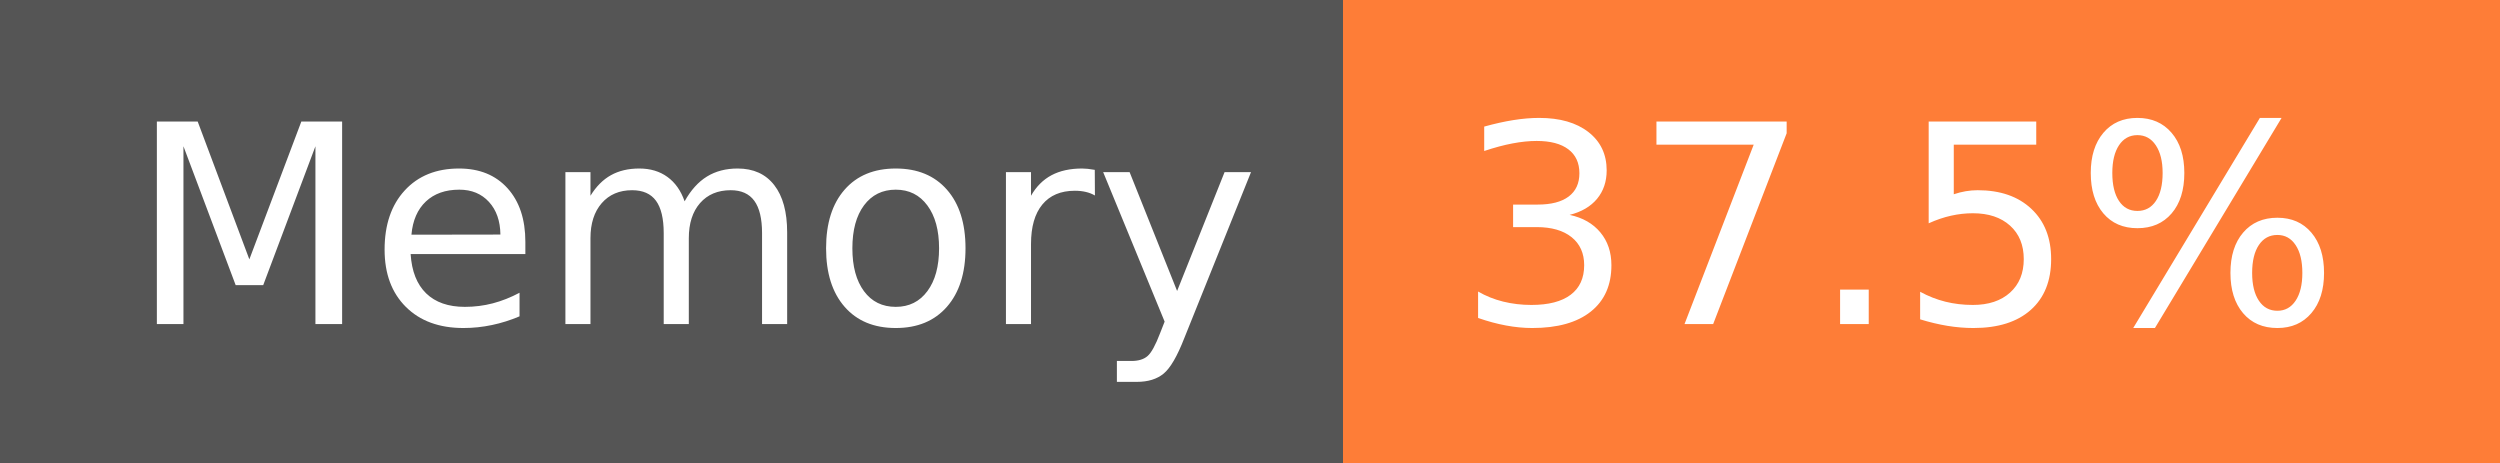
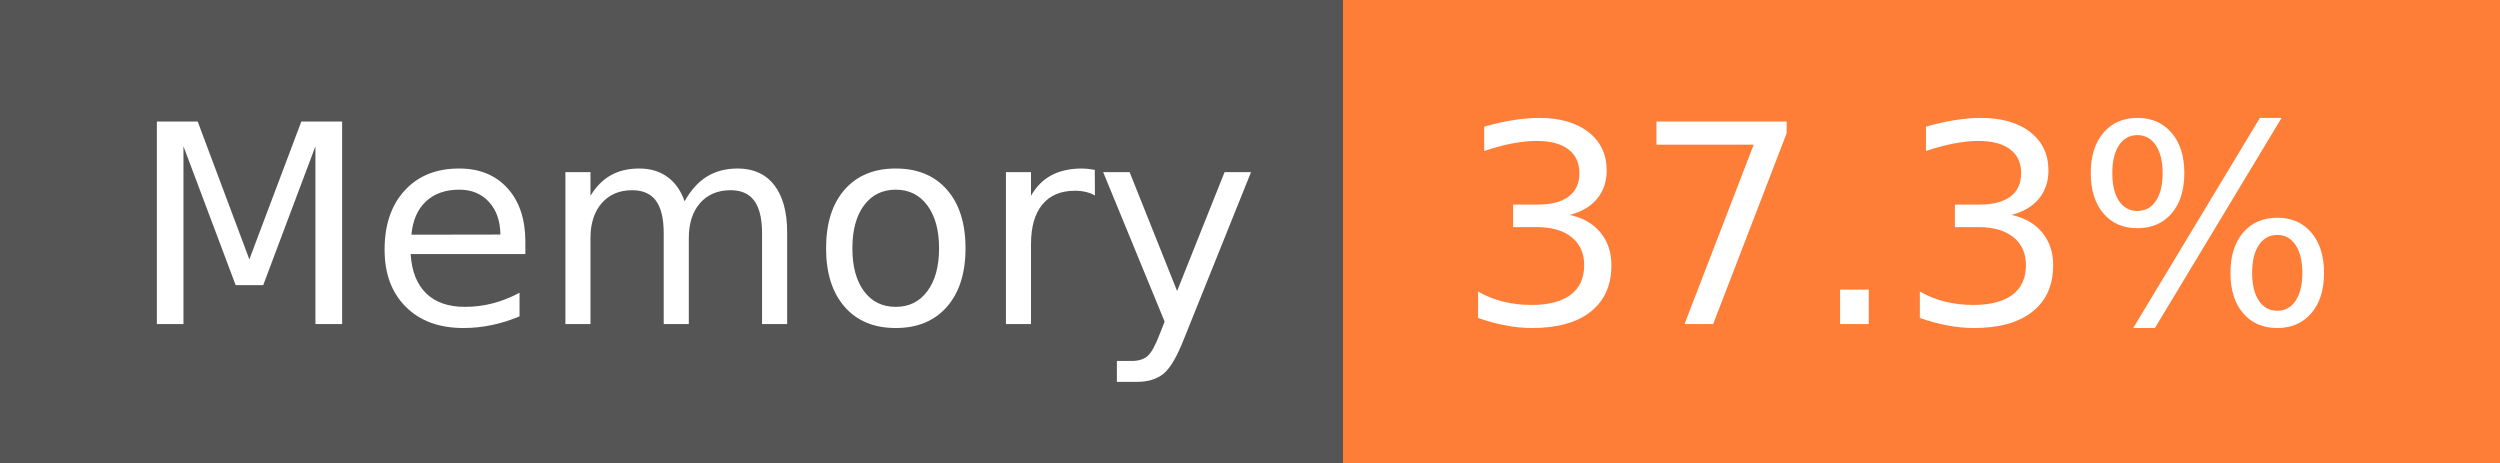
- <svg xmlns="http://www.w3.org/2000/svg" width="108" height="20" role="img" aria-label="Memory: 37.5%">
+ <svg xmlns="http://www.w3.org/2000/svg" width="108" height="20" role="img" aria-label="Memory: 37.3%">
  <g shape-rendering="crispEdges">
    <rect width="58" height="20" fill="#555" />
    <rect x="58" width="50" height="20" fill="#fe7d37" />
  </g>
  <g fill="#fff" text-anchor="middle" font-family="Verdana,Geneva,DejaVu Sans,sans-serif" text-rendering="geometricPrecision" font-size="120">
    <text x="300" y="140" transform="scale(.1)" fill="#fff" textLength="466">Memory</text>
-     <text x="820" y="140" transform="scale(.1)" fill="#fff" textLength="390">37.5%</text>
+     <text x="820" y="140" transform="scale(.1)" fill="#fff" textLength="390">37.3%</text>
  </g>
</svg>
